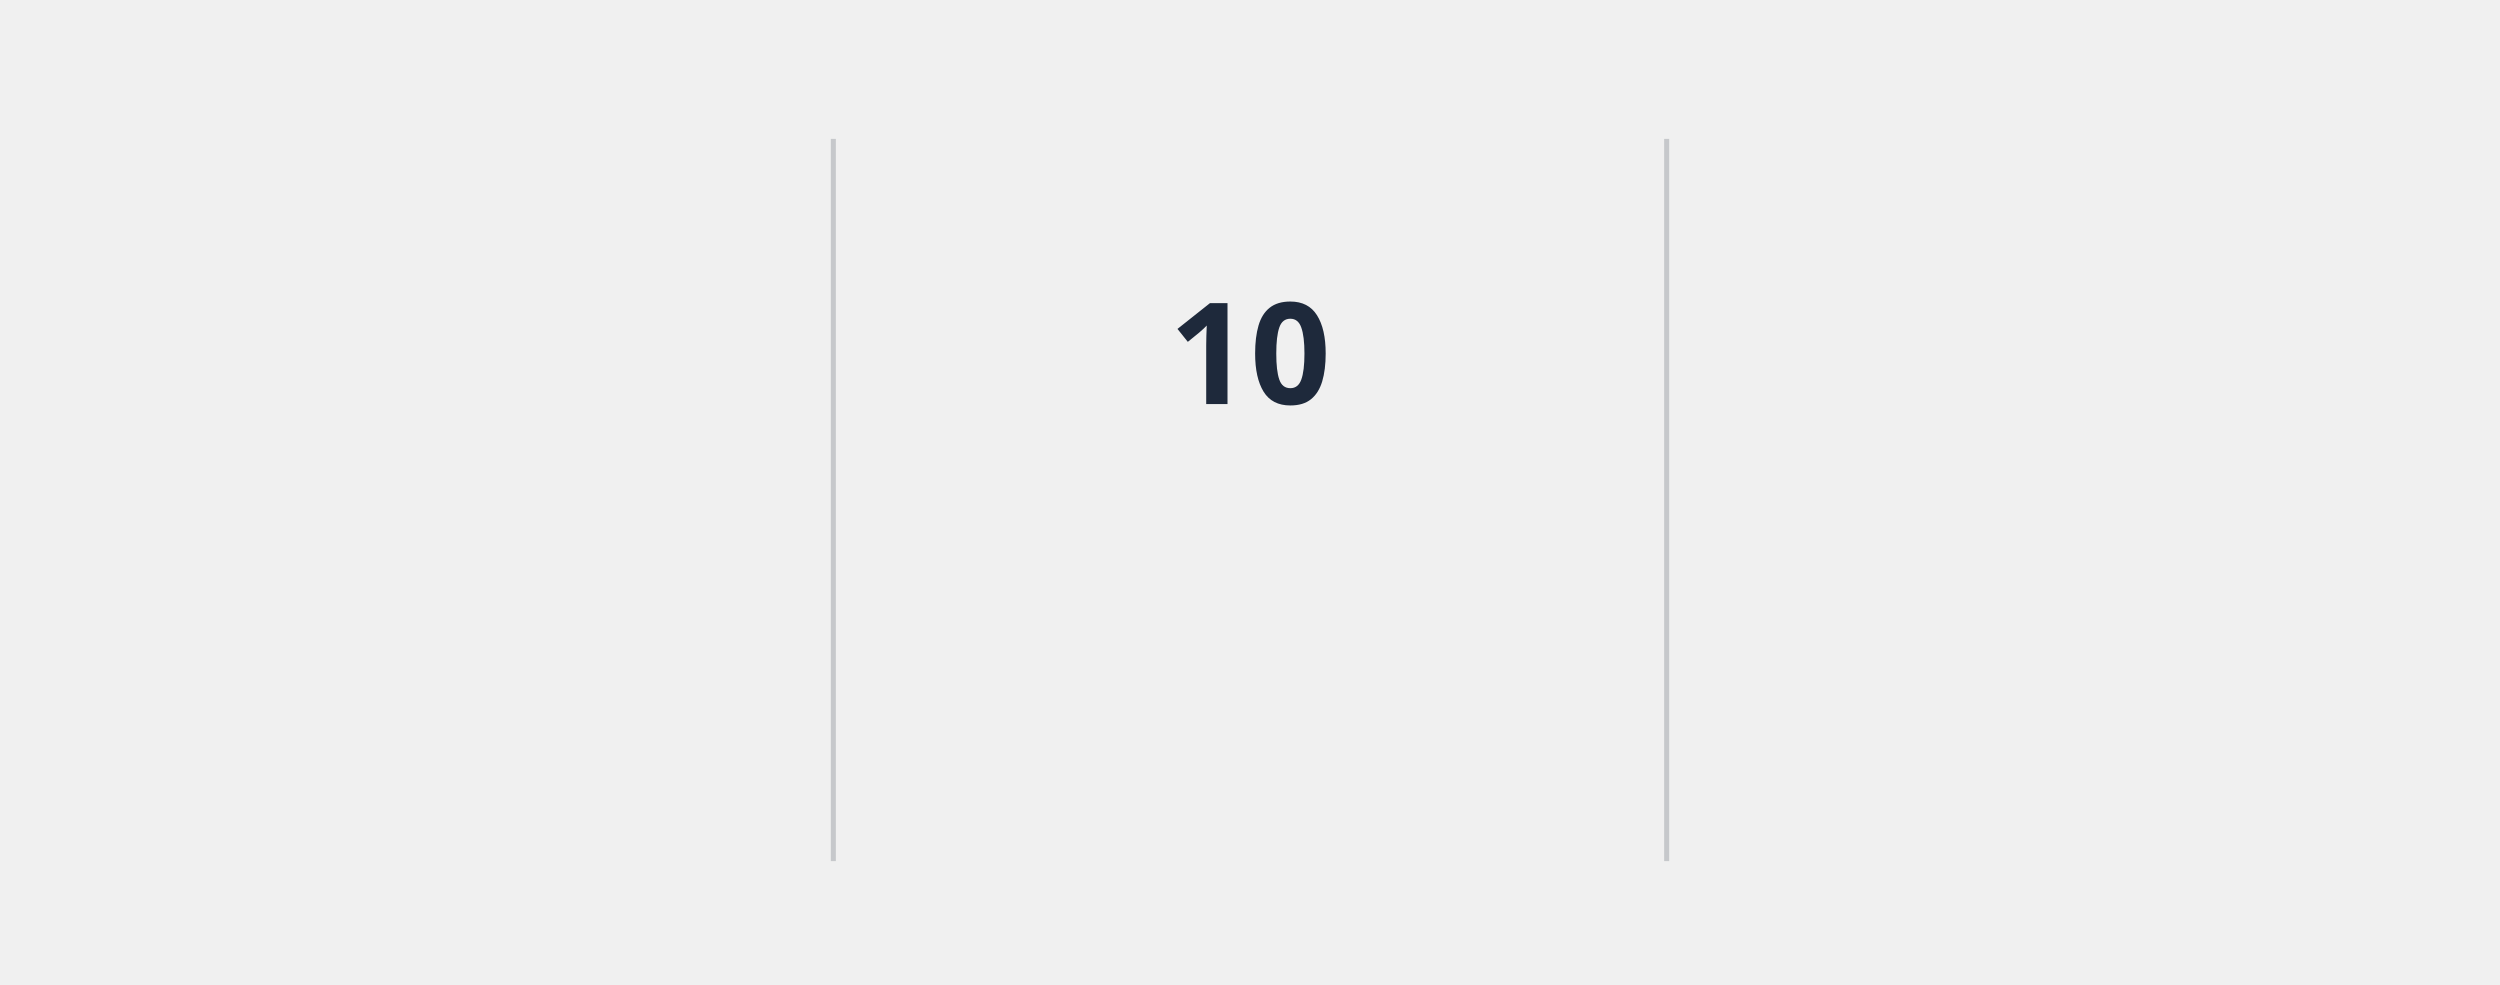
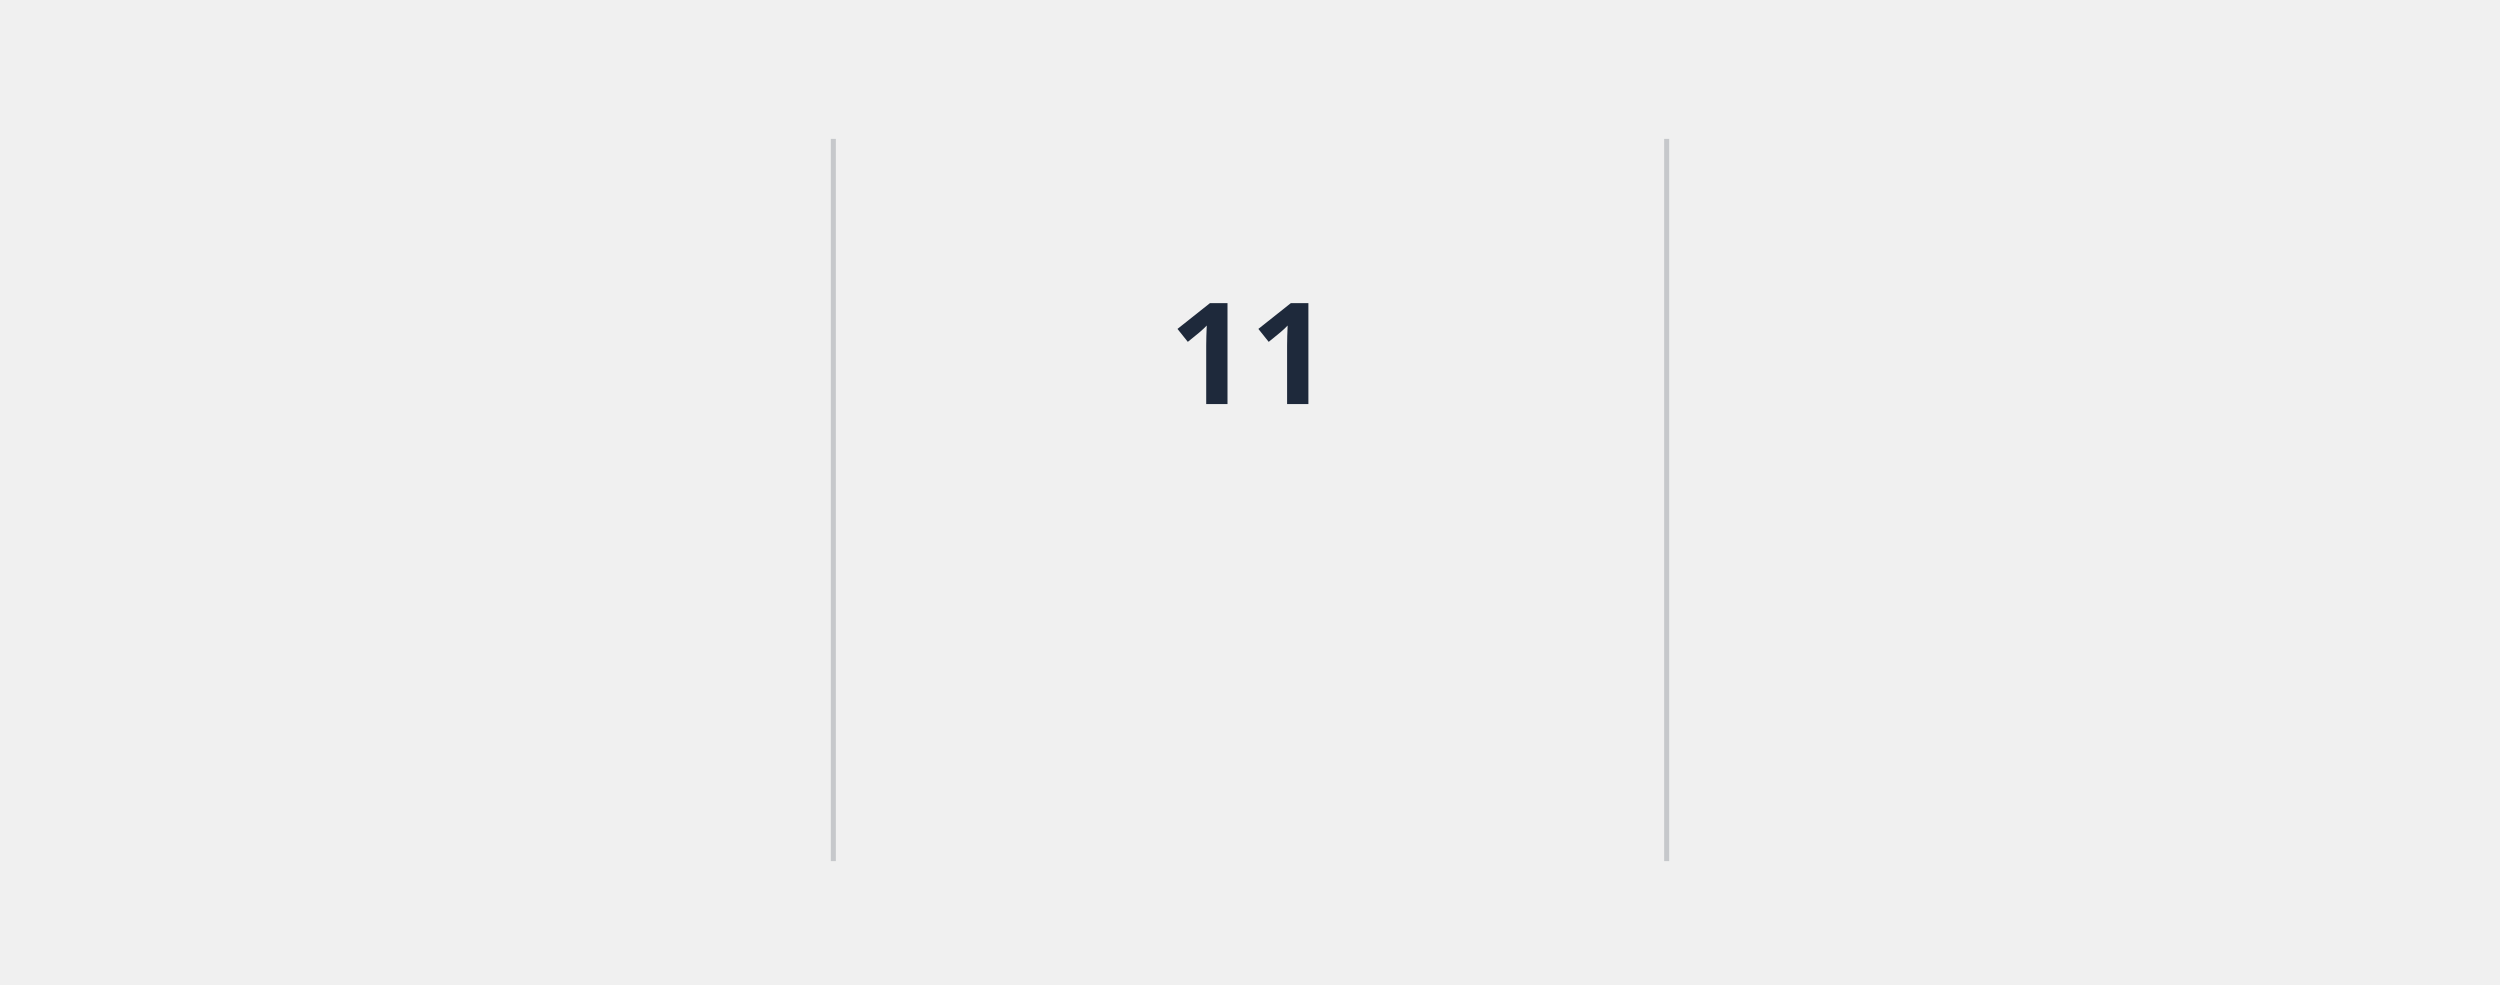
<svg xmlns="http://www.w3.org/2000/svg" style="isolation: isolate" viewBox="0 0 495 195" width="495px" height="195px" direction="ltr">
  <style>
            @keyframes currstreak {
                0% { font-size: 3px; opacity: 0.2; }
                80% { font-size: 34px; opacity: 1; }
                100% { font-size: 28px; opacity: 1; }
            }
            @keyframes fadein {
                0% { opacity: 0; }
                100% { opacity: 1; }
            }
        </style>
  <defs>
    <clipPath id="outer_rectangle">
      <rect width="495" height="195" rx="4.5" />
    </clipPath>
    <mask id="mask_out_ring_behind_fire">
      <rect width="495" height="195" fill="white" />
      <ellipse id="mask-ellipse" cx="247.5" cy="32" rx="13" ry="18" fill="black" />
    </mask>
  </defs>
  <g clip-path="url(#outer_rectangle)">
    <g style="isolation: isolate">
      <rect stroke="#000000" stroke-opacity="0" fill="#000000" fill-opacity="0" rx="4.5" x="0.5" y="0.5" width="494" height="194" />
    </g>
    <g style="isolation: isolate">
      <line x1="165" y1="28" x2="165" y2="170" vector-effect="non-scaling-stroke" stroke-width="1" stroke="#1e293b" stroke-opacity="0.2" stroke-linejoin="miter" stroke-linecap="square" stroke-miterlimit="3" />
      <line x1="330" y1="28" x2="330" y2="170" vector-effect="non-scaling-stroke" stroke-width="1" stroke="#1e293b" stroke-opacity="0.2" stroke-linejoin="miter" stroke-linecap="square" stroke-miterlimit="3" />
    </g>
    <g style="isolation: isolate">
      <g transform="translate(82.5, 48)">
        <text x="0" y="32" stroke-width="0" text-anchor="middle" fill="#1e293b" stroke="none" font-family="&quot;Segoe UI&quot;, Ubuntu, sans-serif" font-weight="700" font-size="28px" font-style="normal" style="opacity: 0; animation: fadein 0.5s linear forwards 0.6s">
-                         3,557
+                         3,558
                    </text>
      </g>
      <g transform="translate(82.5, 84)">
        <text x="0" y="32" stroke-width="0" text-anchor="middle" fill="#475569" stroke="none" font-family="&quot;Segoe UI&quot;, Ubuntu, sans-serif" font-weight="400" font-size="14px" font-style="normal" style="opacity: 0; animation: fadein 0.5s linear forwards 0.7s">
                        Total Contributions
                    </text>
      </g>
      <g transform="translate(82.5, 114)">
        <text x="0" y="32" stroke-width="0" text-anchor="middle" fill="#64748b" stroke="none" font-family="&quot;Segoe UI&quot;, Ubuntu, sans-serif" font-weight="400" font-size="12px" font-style="normal" style="opacity: 0; animation: fadein 0.5s linear forwards 0.8s">
                        Mar 25, 2017 - Present
                    </text>
      </g>
    </g>
    <g style="isolation: isolate">
      <g transform="translate(247.5, 108)">
        <text x="0" y="32" stroke-width="0" text-anchor="middle" fill="#475569" stroke="none" font-family="&quot;Segoe UI&quot;, Ubuntu, sans-serif" font-weight="700" font-size="14px" font-style="normal" style="opacity: 0; animation: fadein 0.5s linear forwards 0.9s">
                        Current Streak
                    </text>
      </g>
      <g transform="translate(247.5, 145)">
        <text x="0" y="21" stroke-width="0" text-anchor="middle" fill="#64748b" stroke="none" font-family="&quot;Segoe UI&quot;, Ubuntu, sans-serif" font-weight="400" font-size="12px" font-style="normal" style="opacity: 0; animation: fadein 0.5s linear forwards 0.9s">
-                         Jul 31 - Aug 9
+                         Jul 31 - Aug 10
                    </text>
      </g>
      <g mask="url(#mask_out_ring_behind_fire)">
        <circle cx="247.5" cy="71" r="40" fill="none" stroke="#6366f1" stroke-width="5" style="opacity: 0; animation: fadein 0.5s linear forwards 0.4s" />
      </g>
      <g transform="translate(247.5, 19.5)" stroke-opacity="0" style="opacity: 0; animation: fadein 0.5s linear forwards 0.6s">
        <path d="M -12 -0.5 L 15 -0.5 L 15 23.5 L -12 23.5 L -12 -0.5 Z" fill="none" />
        <path d="M 1.5 0.67 C 1.5 0.67 2.24 3.32 2.24 5.47 C 2.24 7.53 0.89 9.2 -1.17 9.2 C -3.23 9.2 -4.79 7.53 -4.79 5.47 L -4.76 5.11 C -6.78 7.51 -8 10.62 -8 13.99 C -8 18.41 -4.42 22 0 22 C 4.42 22 8 18.41 8 13.99 C 8 8.6 5.41 3.79 1.5 0.67 Z M -0.29 19 C -2.07 19 -3.51 17.6 -3.51 15.86 C -3.51 14.24 -2.46 13.1 -0.7 12.74 C 1.07 12.38 2.9 11.53 3.92 10.16 C 4.31 11.45 4.51 12.81 4.51 14.2 C 4.51 16.85 2.36 19 -0.29 19 Z" fill="#6366f1" stroke-opacity="0" />
      </g>
      <g transform="translate(247.5, 48)">
        <text x="0" y="32" stroke-width="0" text-anchor="middle" fill="#1e293b" stroke="none" font-family="&quot;Segoe UI&quot;, Ubuntu, sans-serif" font-weight="700" font-size="28px" font-style="normal" style="animation: currstreak 0.6s linear forwards">
-                         10
+                         11
                    </text>
      </g>
    </g>
    <g style="isolation: isolate">
      <g transform="translate(412.5, 48)">
        <text x="0" y="32" stroke-width="0" text-anchor="middle" fill="#1e293b" stroke="none" font-family="&quot;Segoe UI&quot;, Ubuntu, sans-serif" font-weight="700" font-size="28px" font-style="normal" style="opacity: 0; animation: fadein 0.5s linear forwards 1.2s">
                        51
                    </text>
      </g>
      <g transform="translate(412.5, 84)">
        <text x="0" y="32" stroke-width="0" text-anchor="middle" fill="#475569" stroke="none" font-family="&quot;Segoe UI&quot;, Ubuntu, sans-serif" font-weight="400" font-size="14px" font-style="normal" style="opacity: 0; animation: fadein 0.5s linear forwards 1.3s">
                        Longest Streak
                    </text>
      </g>
      <g transform="translate(412.5, 114)">
        <text x="0" y="32" stroke-width="0" text-anchor="middle" fill="#64748b" stroke="none" font-family="&quot;Segoe UI&quot;, Ubuntu, sans-serif" font-weight="400" font-size="12px" font-style="normal" style="opacity: 0; animation: fadein 0.5s linear forwards 1.4s">
                        Apr 6 - May 26
                    </text>
      </g>
    </g>
  </g>
</svg>
